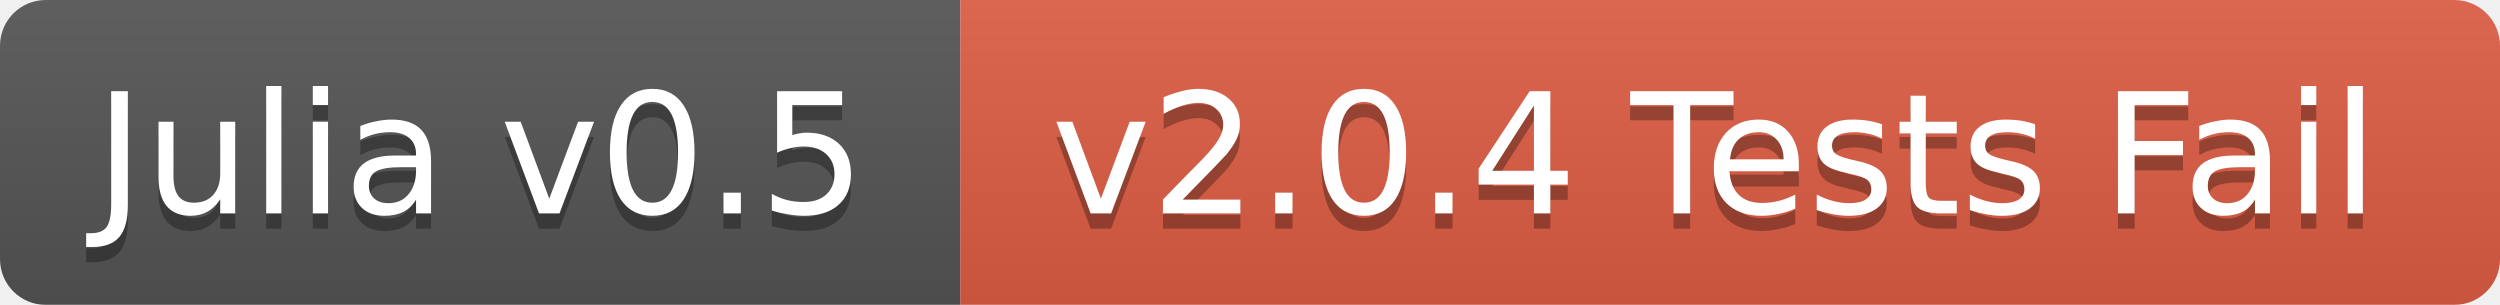
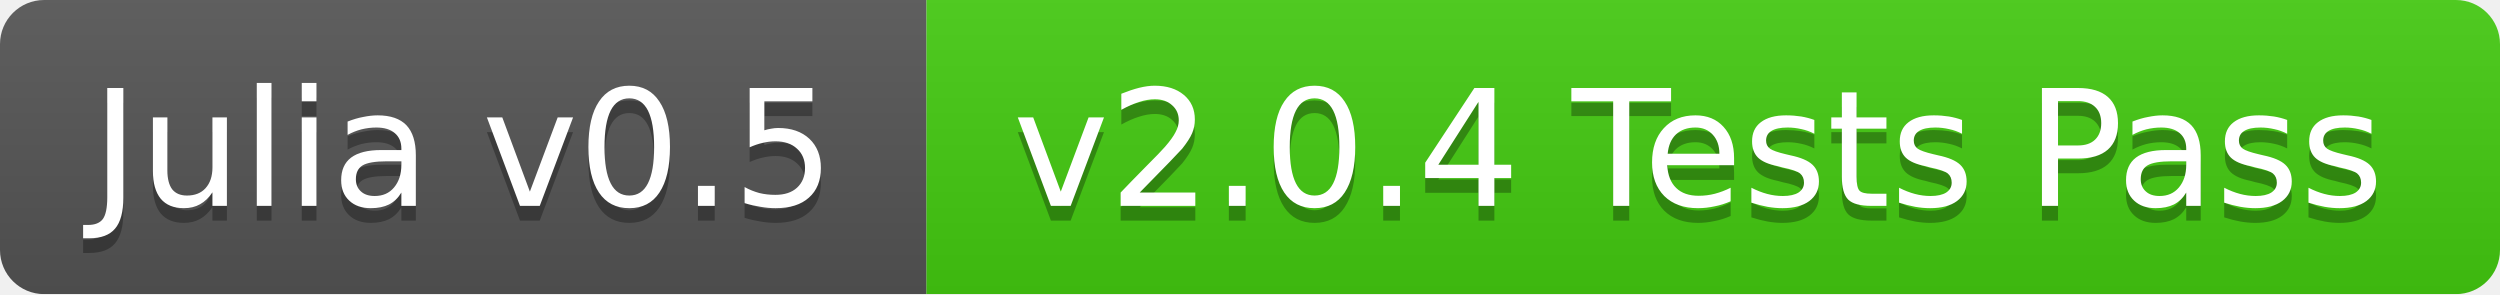
- <svg xmlns="http://www.w3.org/2000/svg" width="164" height="20">
+ <svg xmlns="http://www.w3.org/2000/svg" width="170" height="20">
  <linearGradient id="b" x2="0" y2="100%">
    <stop offset="0" stop-color="#bbb" stop-opacity=".1" />
    <stop offset="1" stop-opacity=".1" />
  </linearGradient>
  <mask id="a">
-     <rect width="164" height="20" rx="3" fill="#fff" />
+     <rect width="170" height="20" rx="3" fill="#fff" />
  </mask>
  <g mask="url(#a)">
    <path fill="#555" d="M0 0h63v20H0z" />
-     <path fill="#e05d44" d="M63 0h101v20H63z" />
-     <path fill="url(#b)" d="M0 0h164v20H0z" />
+     <path fill="#4c1" d="M63 0h107v20H63z" />
+     <path fill="url(#b)" d="M0 0h170v20H0z" />
  </g>
  <g fill="#fff" text-anchor="middle" font-family="DejaVu Sans,Verdana,Geneva,sans-serif" font-size="11">
    <text x="31.5" y="15" fill="#010101" fill-opacity=".3">Julia v0.5</text>
    <text x="31.5" y="14">Julia v0.5</text>
-     <text x="112.5" y="15" fill="#010101" fill-opacity=".3">v2.0.4 Tests Fail</text>
-     <text x="112.5" y="14">v2.0.4 Tests Fail</text>
+     <text x="115.5" y="15" fill="#010101" fill-opacity=".3">v2.0.4 Tests Pass</text>
+     <text x="115.5" y="14">v2.0.4 Tests Pass</text>
  </g>
</svg>
